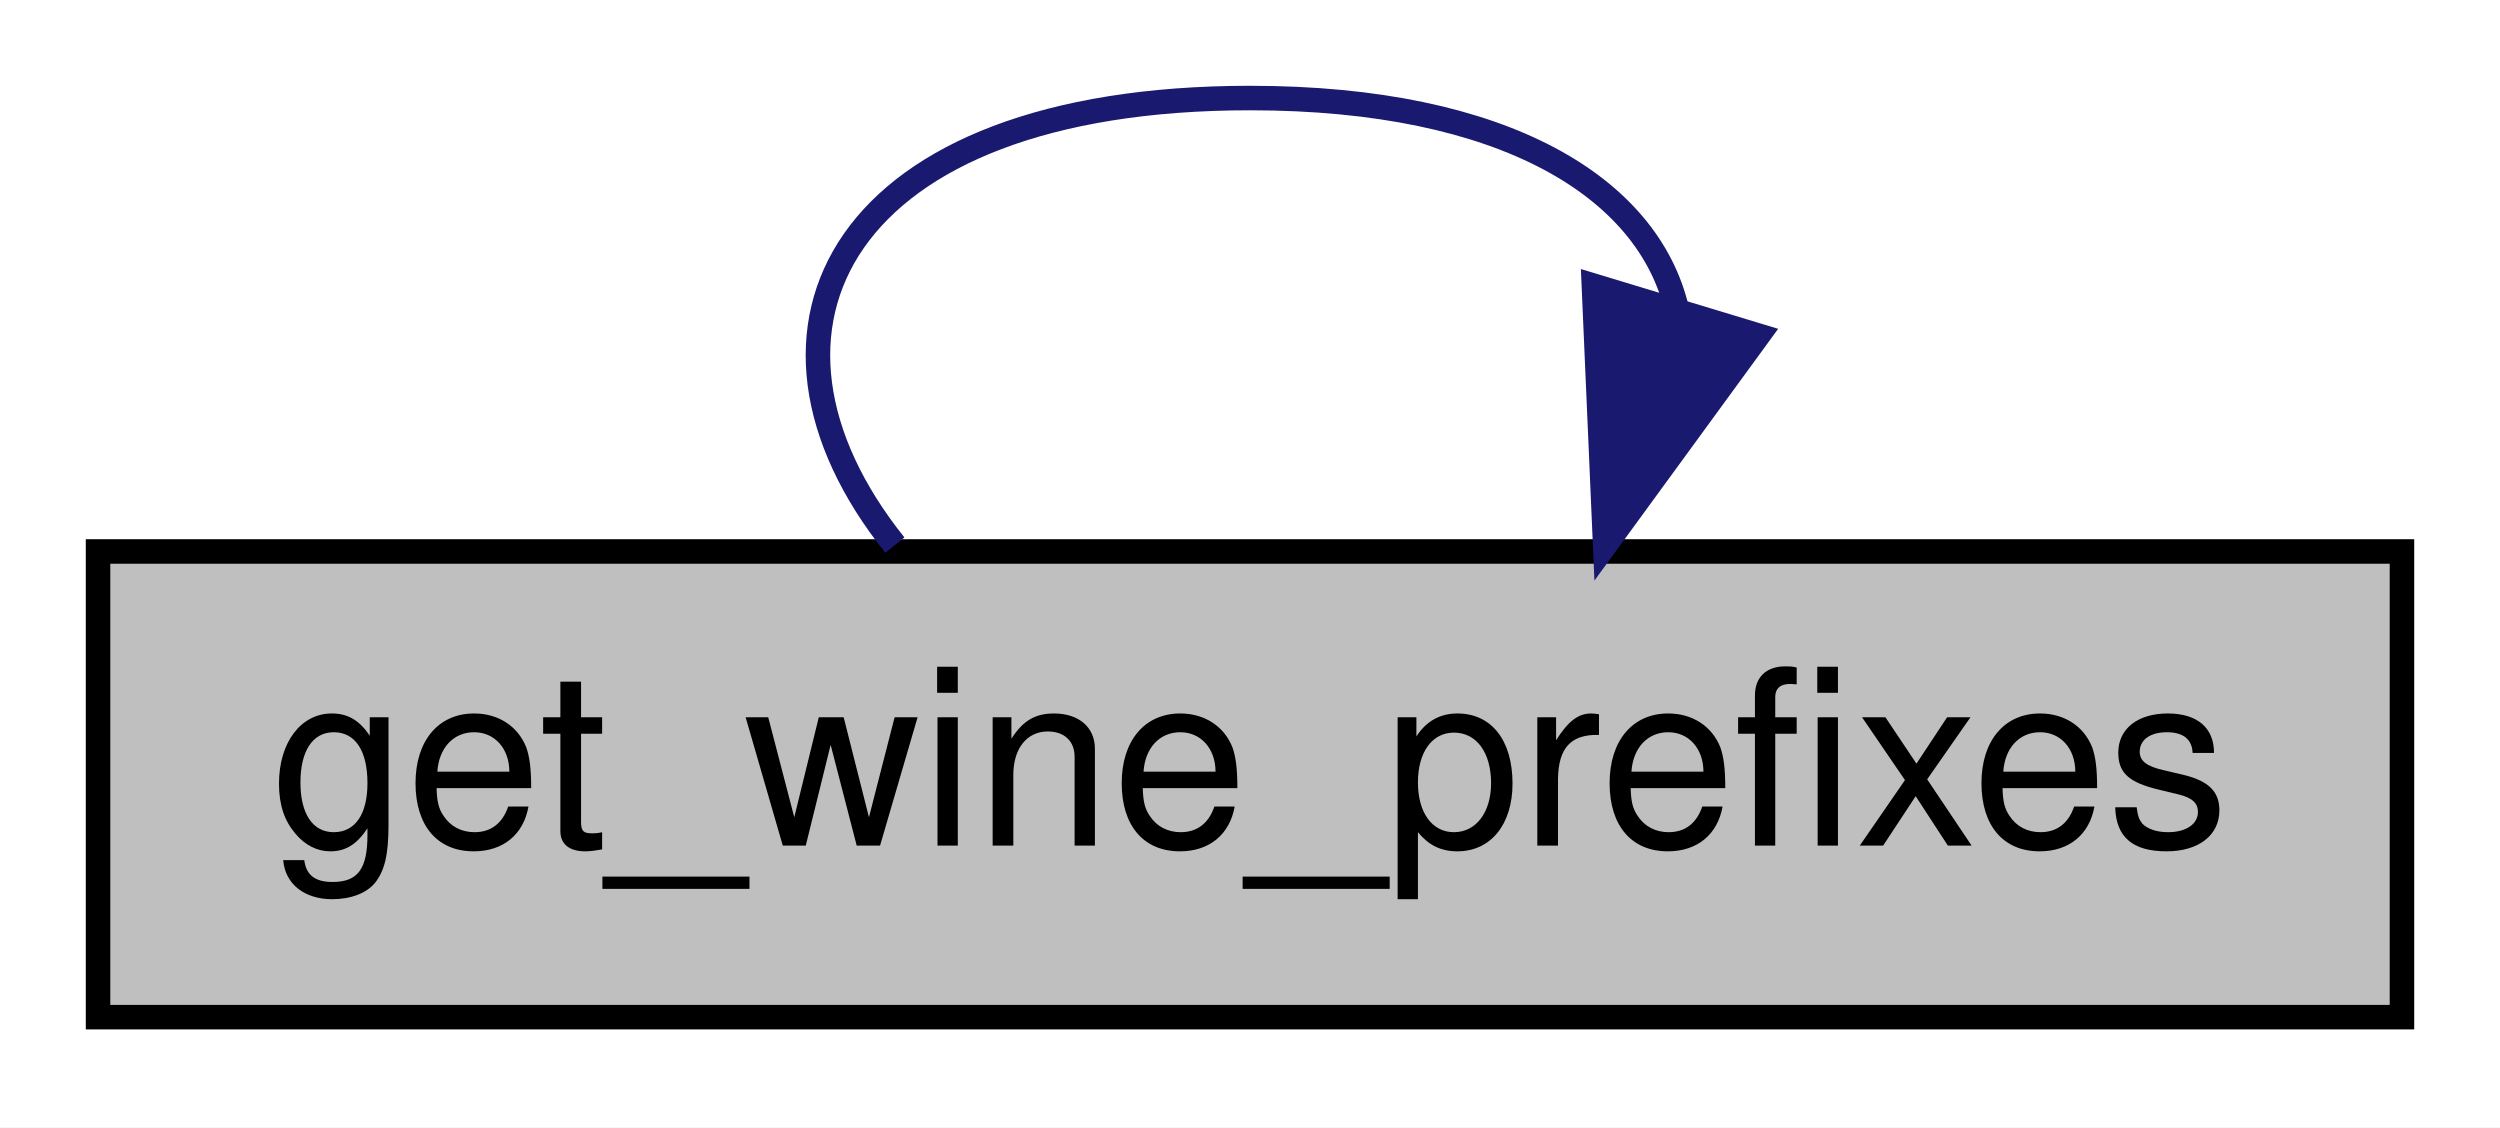
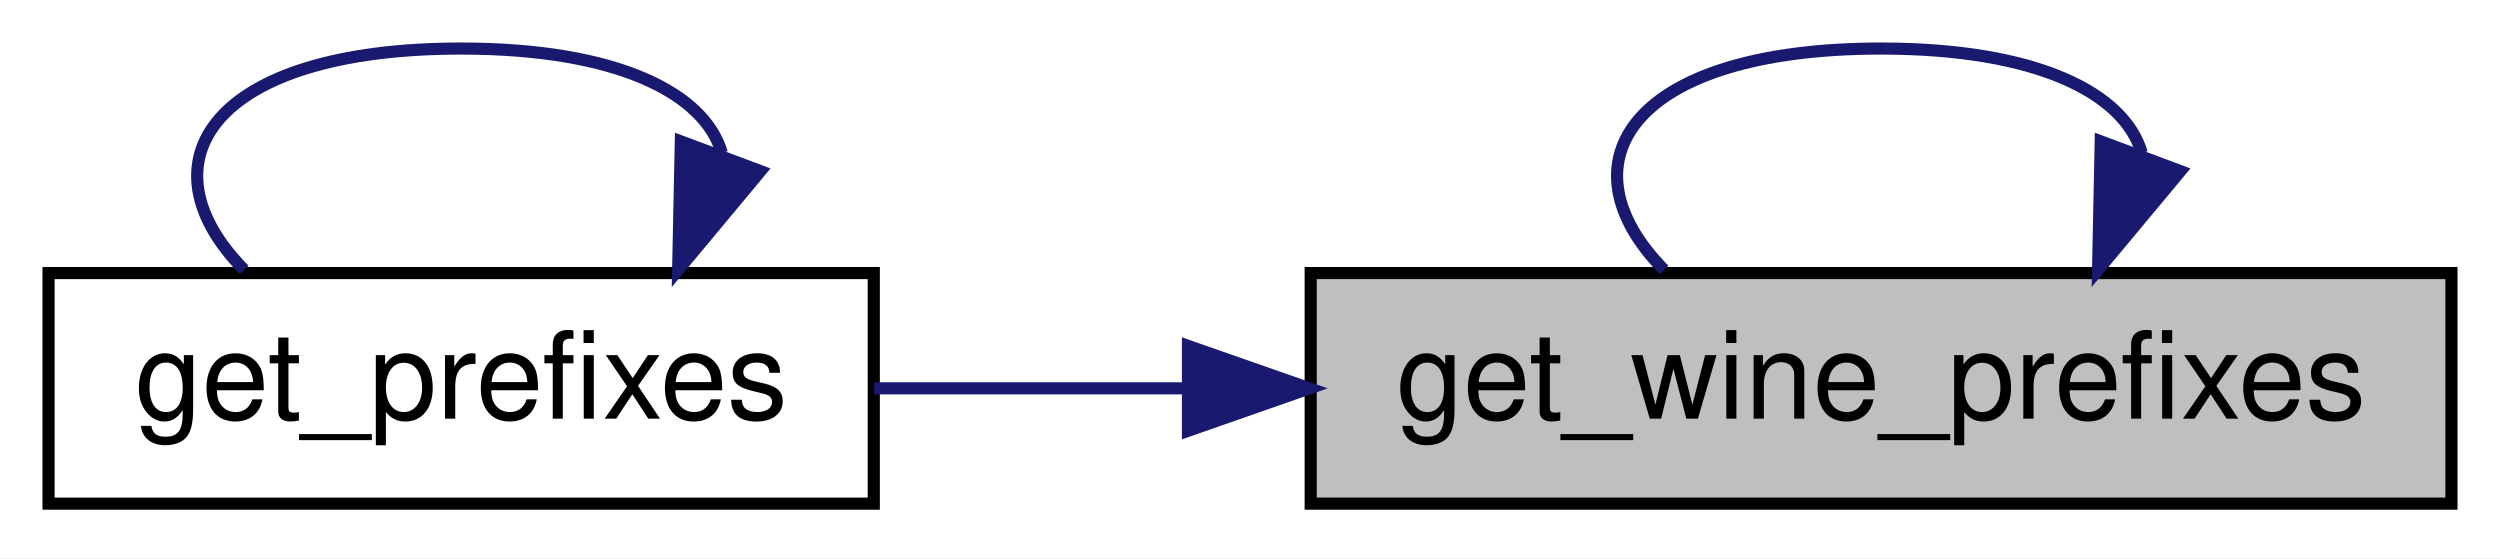
- <svg xmlns="http://www.w3.org/2000/svg" xmlns:xlink="http://www.w3.org/1999/xlink" width="102pt" height="46pt" viewBox="0.00 0.00 102.00 46.00">
+ <svg xmlns="http://www.w3.org/2000/svg" xmlns:xlink="http://www.w3.org/1999/xlink" width="206pt" height="46pt" viewBox="0.00 0.00 206.00 46.00">
  <g id="graph0" class="graph" transform="scale(1 1) rotate(0) translate(4 42)">
-     <polygon fill="white" stroke="transparent" points="-4,4 -4,-42 98,-42 98,4 -4,4" />
+     <polygon fill="white" stroke="transparent" points="-4,4 -4,-42 202,-42 202,4 -4,4" />
    <g id="node1" class="node">
      <g id="a_node1">
        <a xlink:title=" ">
-           <polygon fill="#bfbfbf" stroke="black" points="0,-0.5 0,-19.5 94,-19.5 94,-0.5 0,-0.5" />
-           <text text-anchor="middle" x="47" y="-7.5" font-family="Helvetica,sans-Serif" font-size="10.00">get_wine_prefixes</text>
+           <polygon fill="#bfbfbf" stroke="black" points="104,-0.5 104,-19.5 198,-19.5 198,-0.5 104,-0.5" />
+           <text text-anchor="middle" x="151" y="-7.5" font-family="Helvetica,sans-Serif" font-size="10.00">get_wine_prefixes</text>
+         </a>
+       </g>
+     </g>
+     <g id="edge3" class="edge">
+       <path fill="none" stroke="midnightblue" d="M172.48,-29.4C171.05,-34.31 163.89,-38 151,-38 130.38,-38 124.42,-28.57 133.12,-19.76" />
+       <polygon fill="midnightblue" stroke="midnightblue" points="175.66,-27.9 168.88,-19.76 169.1,-30.35 175.66,-27.9" />
+     </g>
+     <g id="node2" class="node">
+       <g id="a_node2">
+         <a xlink:href="namespacerare_1_1utils_1_1config__helper.html#ab37d4f0ed222440ea1fe244c49815682" target="_top" xlink:title=" ">
+           <polygon fill="white" stroke="black" points="0,-0.5 0,-19.5 68,-19.5 68,-0.5 0,-0.5" />
+           <text text-anchor="middle" x="34" y="-7.5" font-family="Helvetica,sans-Serif" font-size="10.00">get_prefixes</text>
        </a>
      </g>
    </g>
    <g id="edge1" class="edge">
-       <path fill="none" stroke="midnightblue" d="M64.41,-29.4C63.24,-34.31 57.44,-38 47,-38 30.29,-38 25.46,-28.57 32.51,-19.76" />
-       <polygon fill="midnightblue" stroke="midnightblue" points="67.73,-28.31 61.49,-19.76 61.03,-30.34 67.73,-28.31" />
+       <path fill="none" stroke="midnightblue" d="M93.65,-10C84.87,-10 76.06,-10 68.03,-10" />
+       <polygon fill="midnightblue" stroke="midnightblue" points="93.89,-13.5 103.89,-10 93.89,-6.5 93.89,-13.5" />
+     </g>
+     <g id="edge2" class="edge">
+       <path fill="none" stroke="midnightblue" d="M55.48,-29.4C54.05,-34.31 46.89,-38 34,-38 13.38,-38 7.42,-28.57 16.12,-19.76" />
+       <polygon fill="midnightblue" stroke="midnightblue" points="58.66,-27.9 51.88,-19.76 52.1,-30.35 58.66,-27.9" />
    </g>
  </g>
</svg>
